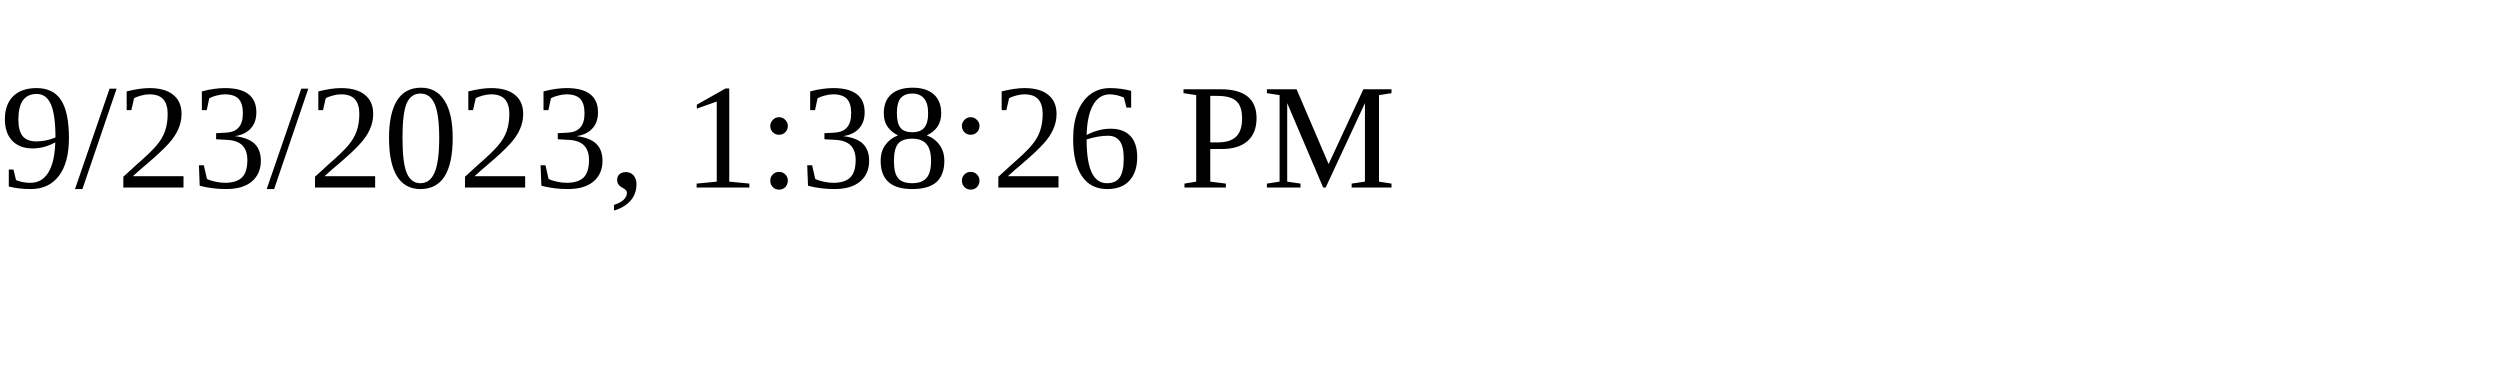
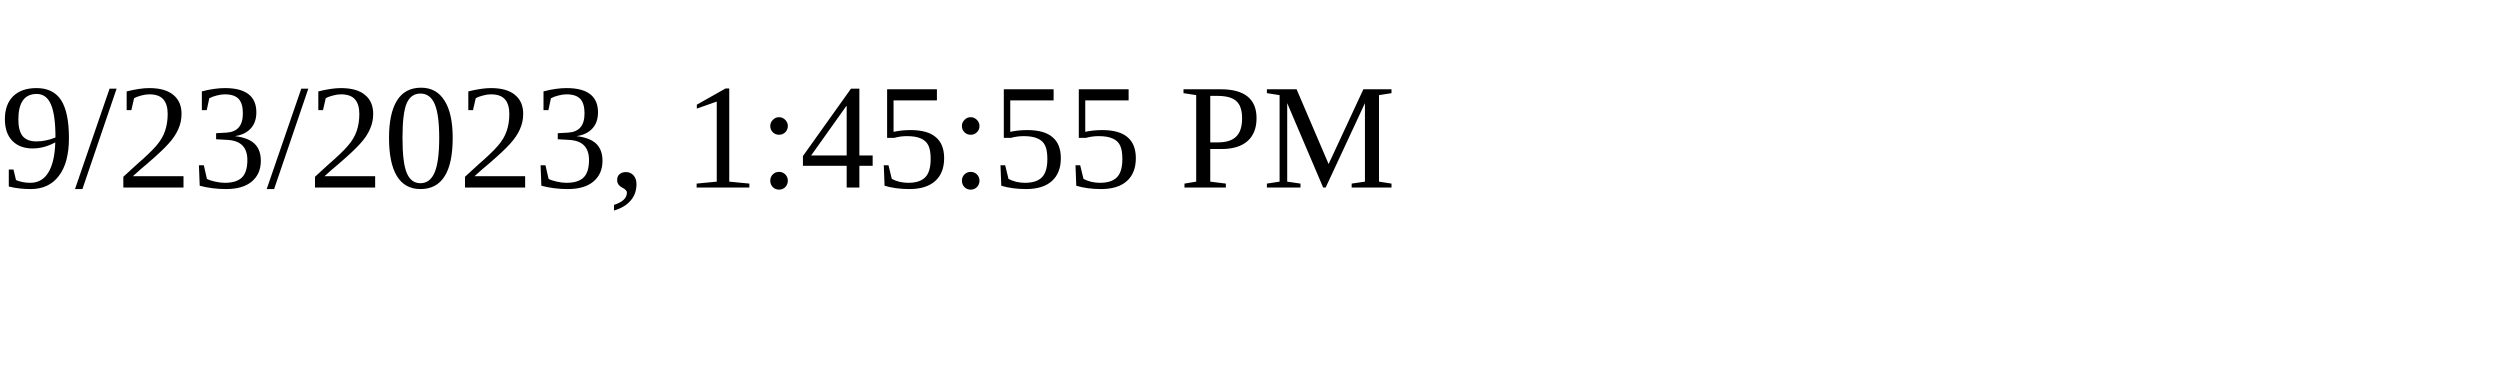
<svg xmlns="http://www.w3.org/2000/svg" height="30" width="200">
-   <text x="0" y="15">9/23/2023, 1:38:26 PM</text>
+   <text x="0" y="15">9/23/2023, 1:45:55 PM</text>
</svg>
